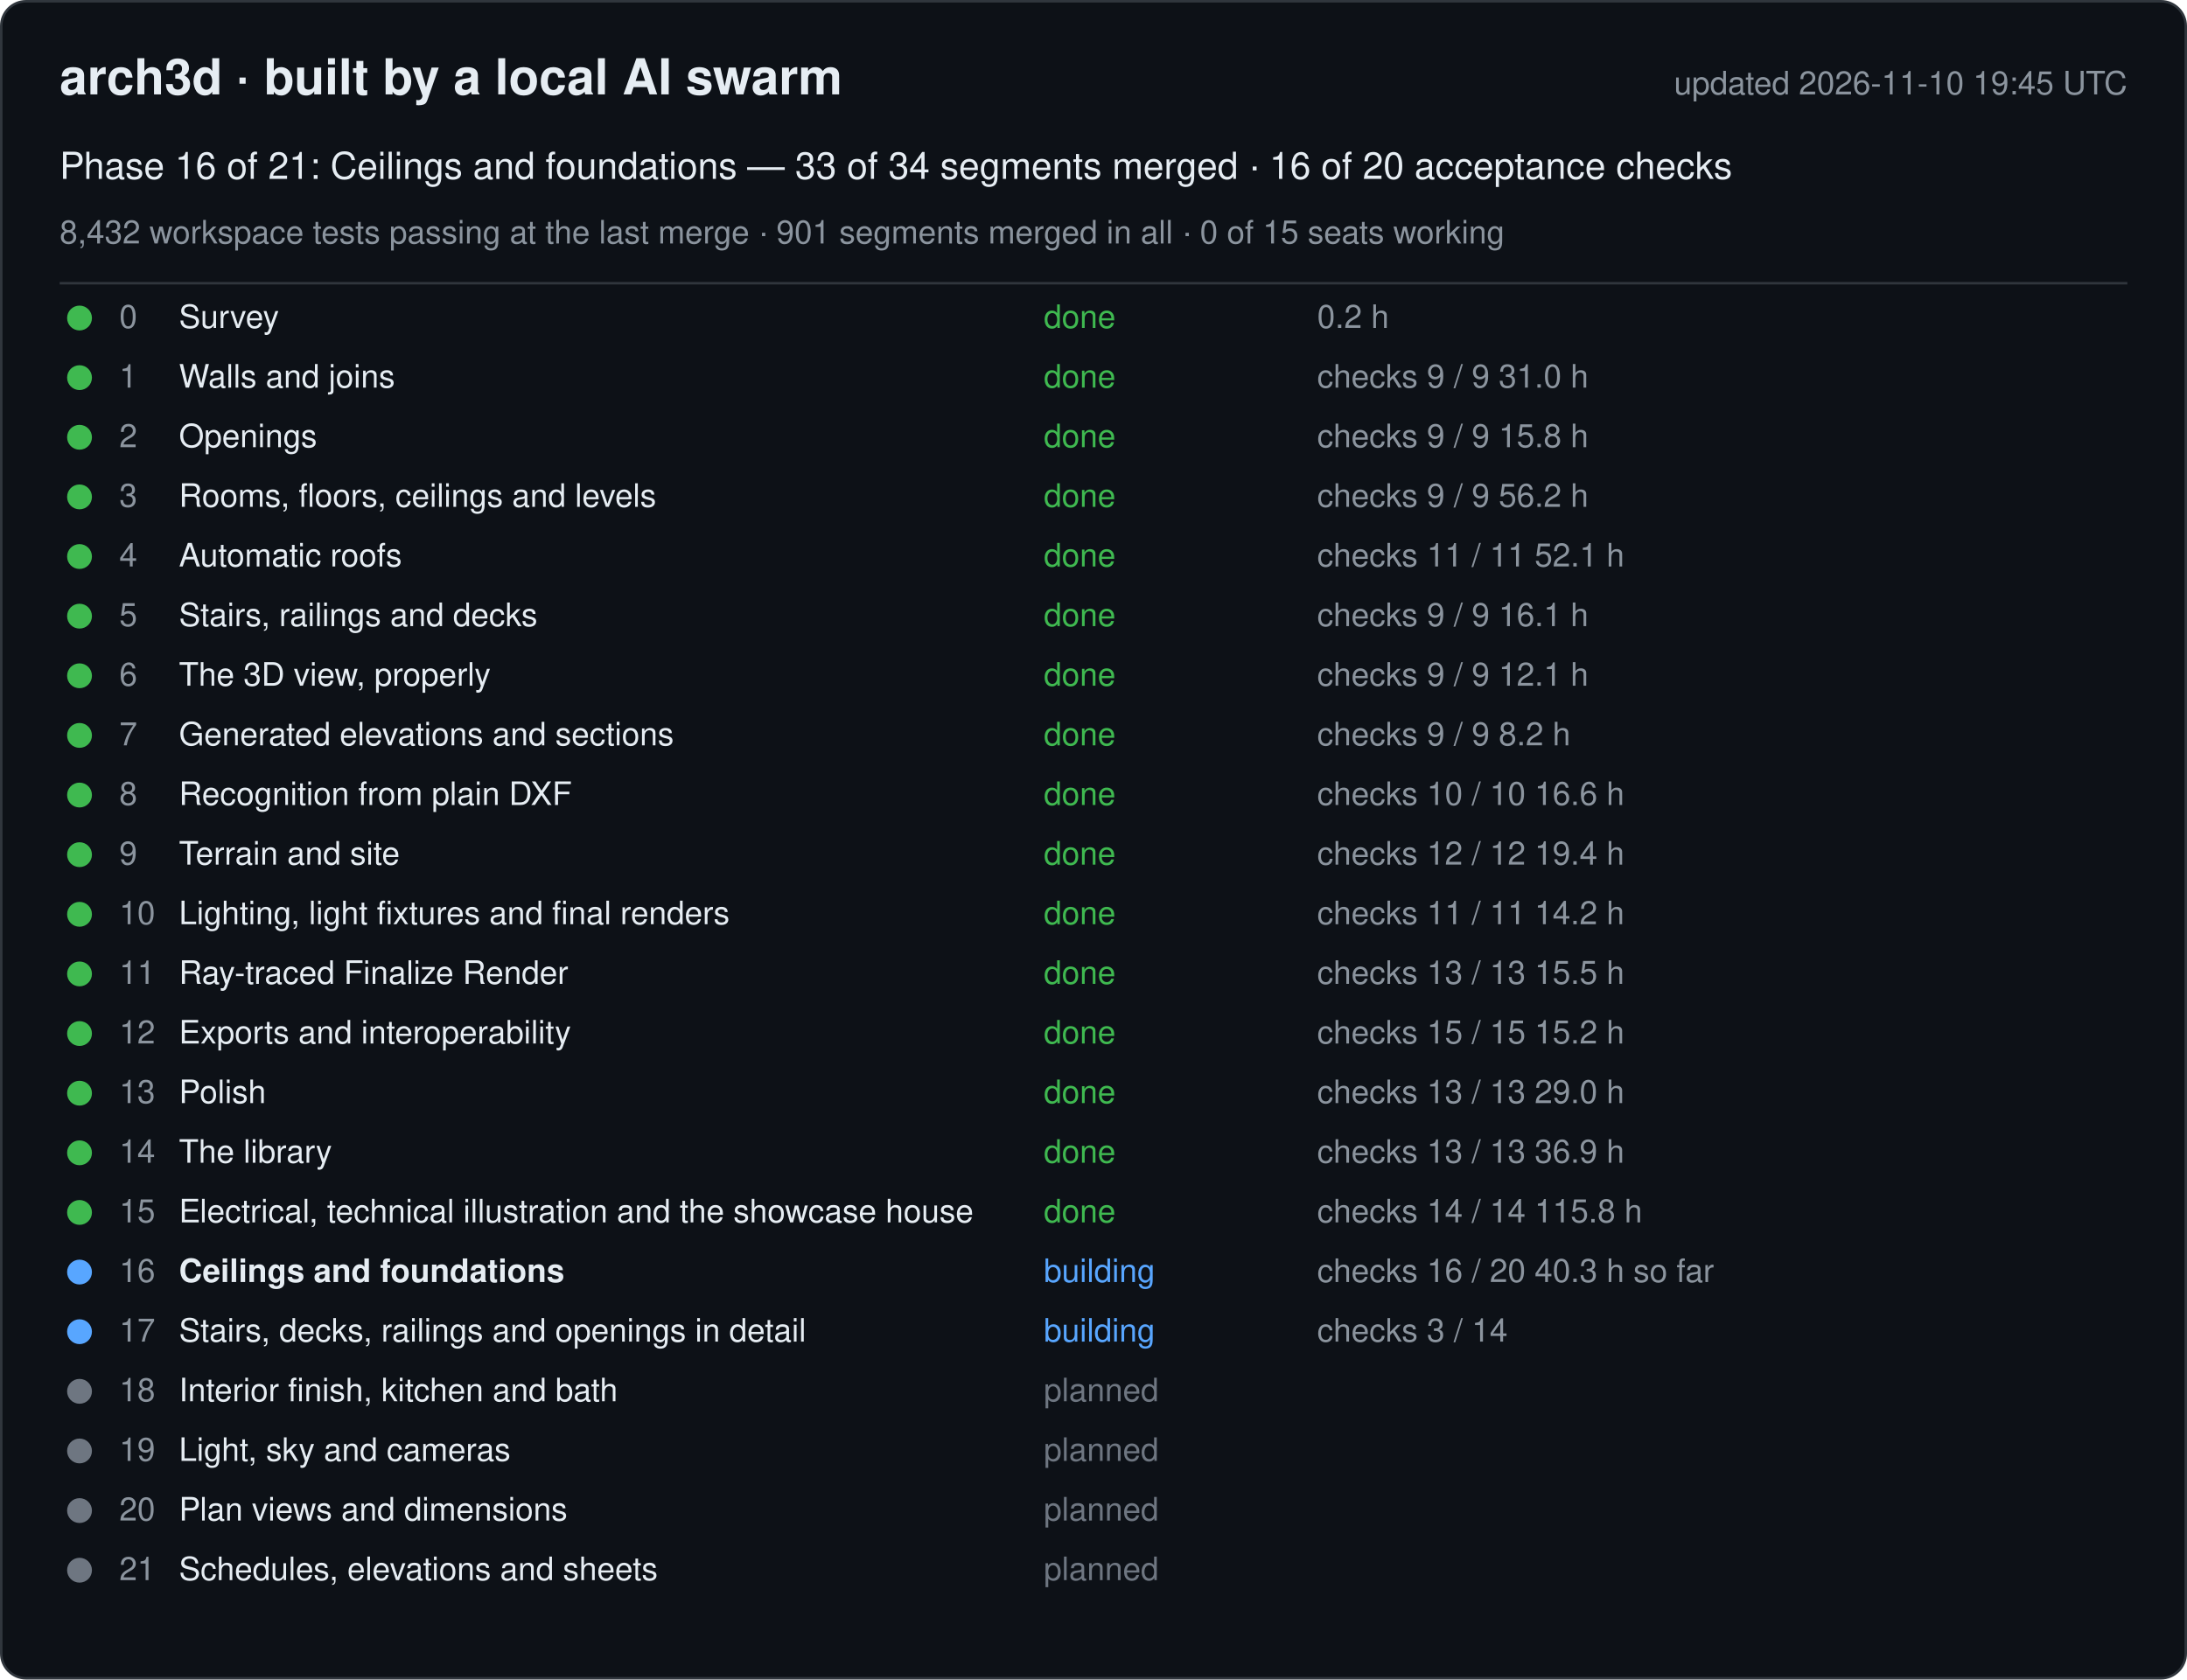
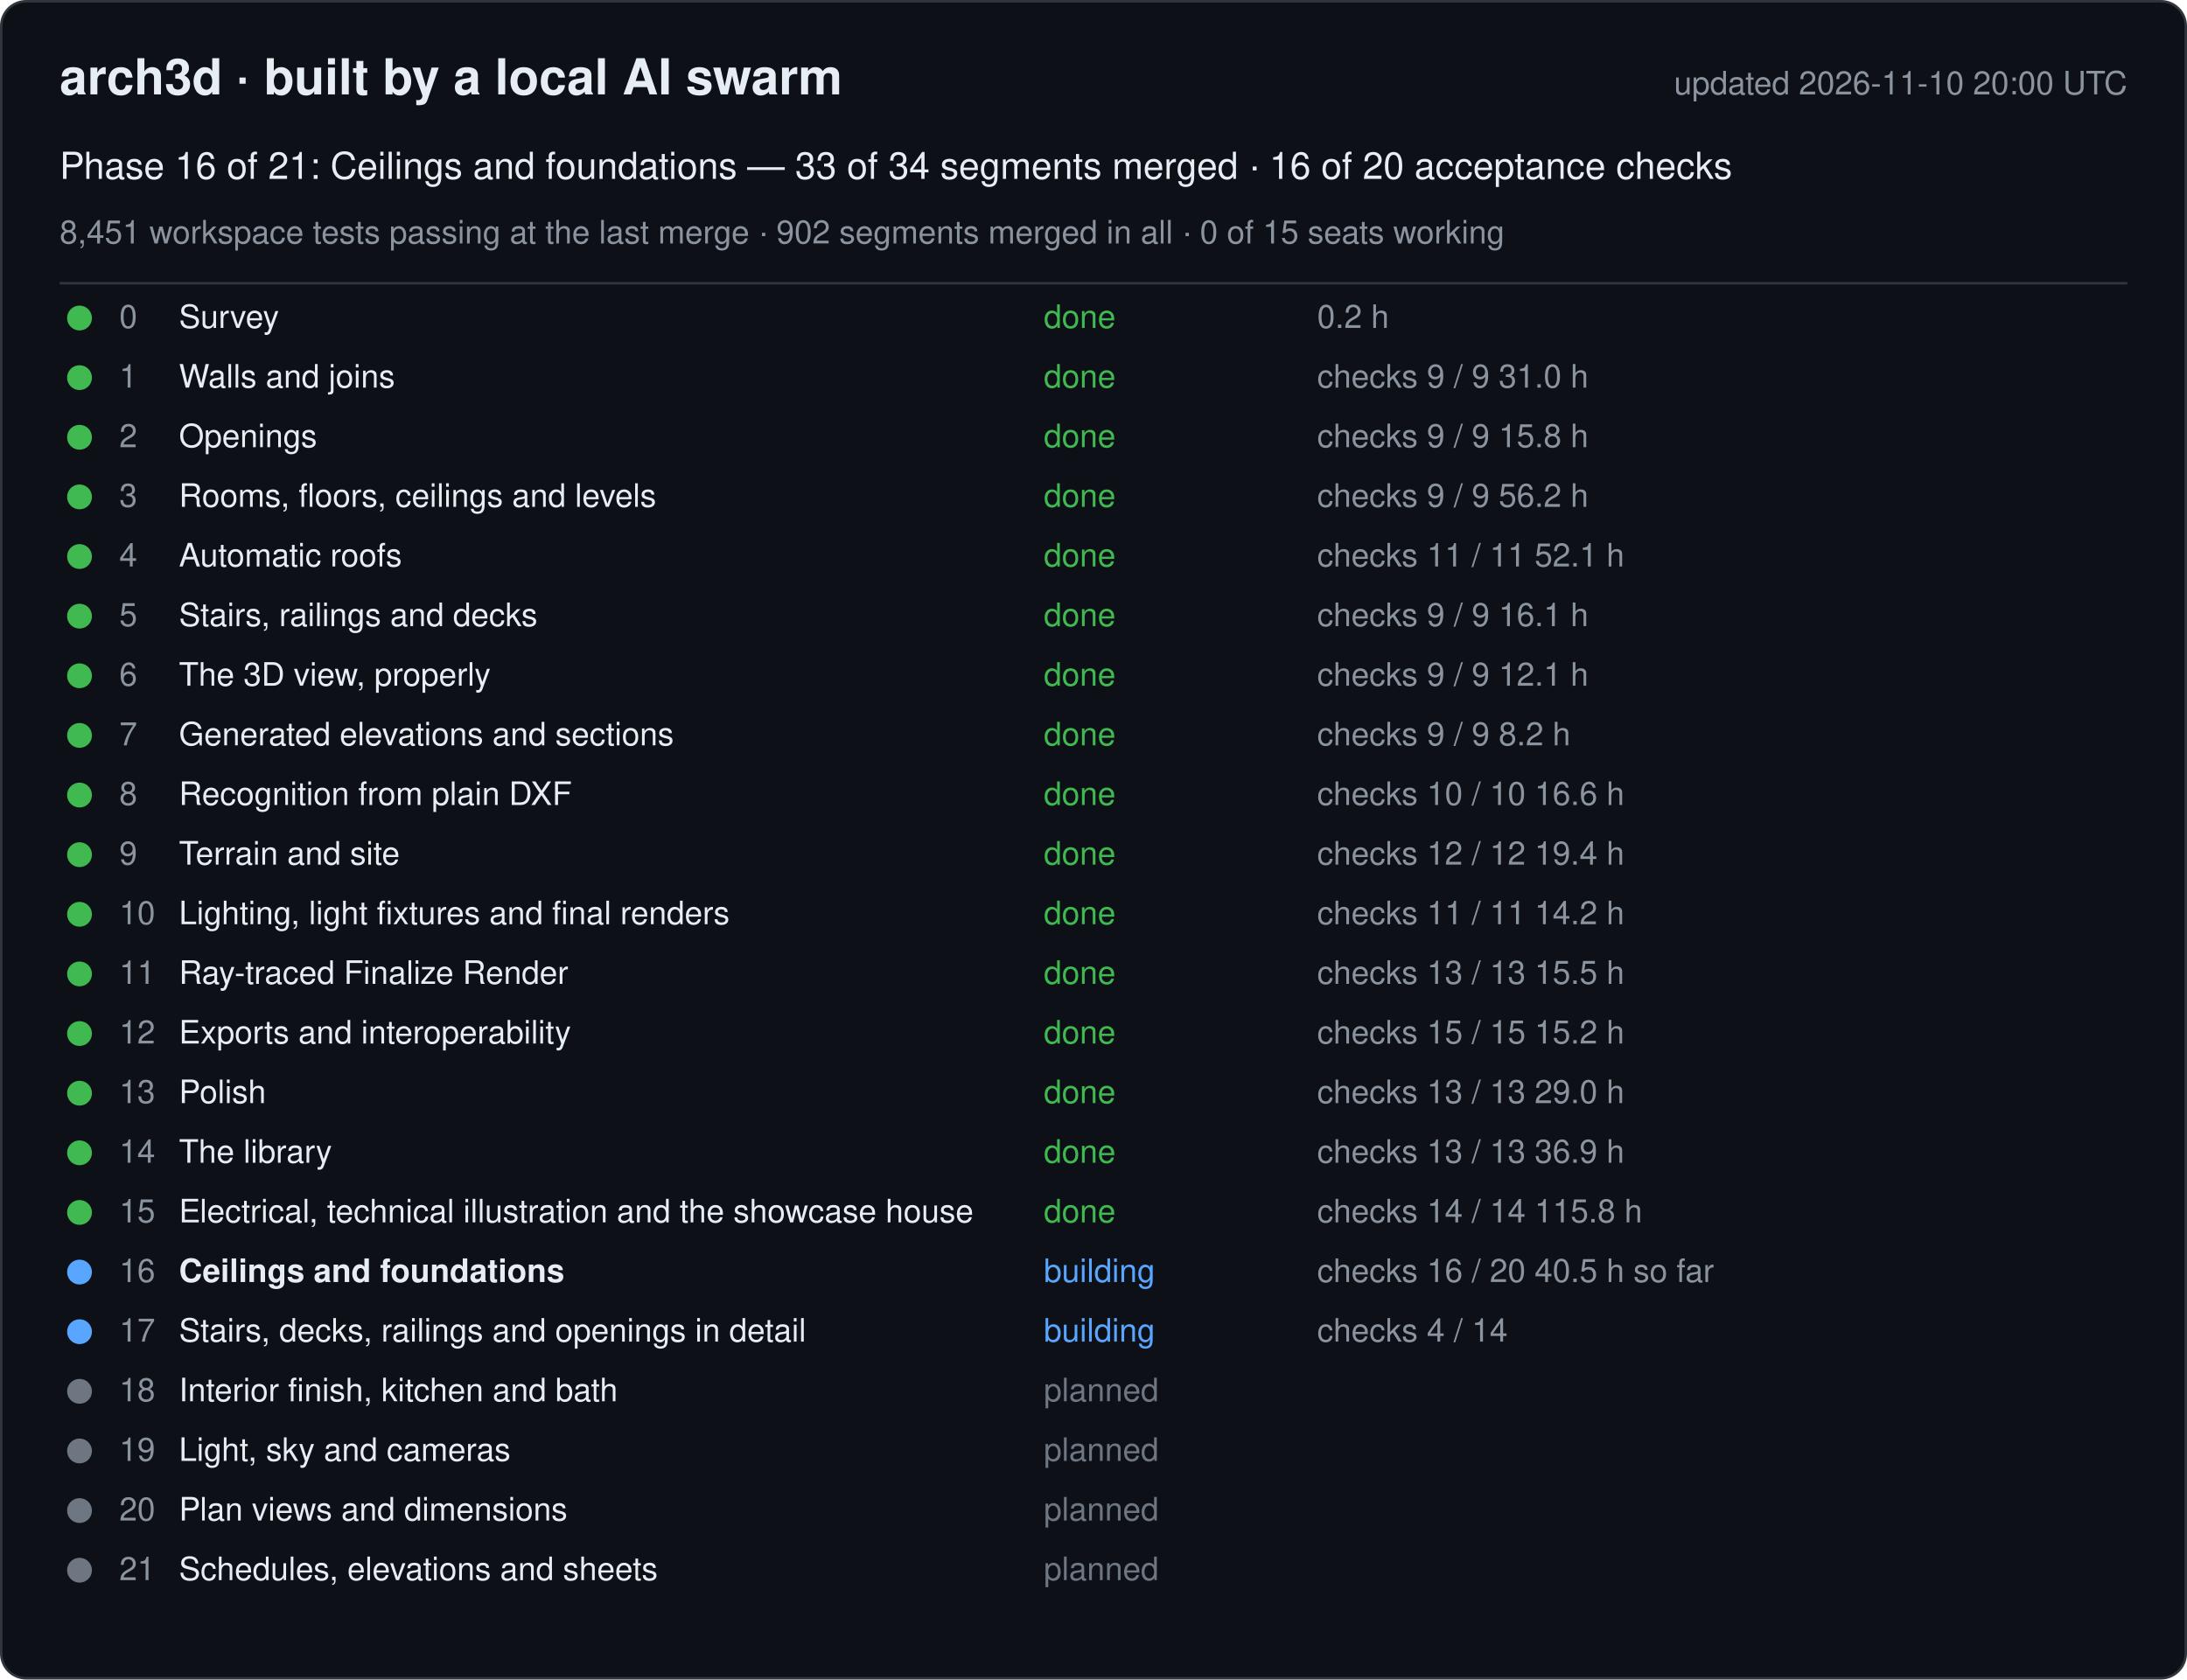
<svg xmlns="http://www.w3.org/2000/svg" width="880" height="676" viewBox="0 0 880 676" font-family="-apple-system, Segoe UI, Helvetica, Arial, sans-serif">
  <rect x="0.5" y="0.5" width="879" height="675" rx="10" fill="#0d1117" stroke="#30363d" />
  <text x="24" y="38" font-size="20" font-weight="600" fill="#e6edf3">arch3d · built by a local AI swarm</text>
-   <text x="856" y="38" font-size="13" fill="#8b949e" text-anchor="end">updated 2026-11-10 19:45 UTC</text>
+   <text x="856" y="38" font-size="13" fill="#8b949e" text-anchor="end">updated 2026-11-10 20:00 UTC</text>
  <text x="24" y="72" font-size="15" fill="#e6edf3">Phase 16 of 21: Ceilings and foundations — 33 of 34 segments merged · 16 of 20 acceptance checks</text>
-   <text x="24" y="98" font-size="13" fill="#8b949e">8,432 workspace tests passing at the last merge · 901 segments merged in all · 0 of 15 seats working</text>
+   <text x="24" y="98" font-size="13" fill="#8b949e">8,451 workspace tests passing at the last merge · 902 segments merged in all · 0 of 15 seats working</text>
  <line x1="24" y1="114" x2="856" y2="114" stroke="#30363d" />
  <g data-phase="0">
    <circle cx="32" cy="128" r="5" fill="#3fb950" />
    <text x="48" y="132" font-size="13" fill="#8b949e">0</text>
    <text x="72" y="132" font-size="13" fill="#e6edf3">Survey</text>
    <text x="420" y="132" font-size="13" fill="#3fb950">done</text>
    <text x="530" y="132" font-size="13" fill="#8b949e">0.2 h</text>
  </g>
  <g data-phase="1">
    <circle cx="32" cy="152" r="5" fill="#3fb950" />
    <text x="48" y="156" font-size="13" fill="#8b949e">1</text>
    <text x="72" y="156" font-size="13" fill="#e6edf3">Walls and joins</text>
    <text x="420" y="156" font-size="13" fill="#3fb950">done</text>
    <text x="530" y="156" font-size="13" fill="#8b949e">checks 9 / 9   31.0 h</text>
  </g>
  <g data-phase="2">
    <circle cx="32" cy="176" r="5" fill="#3fb950" />
    <text x="48" y="180" font-size="13" fill="#8b949e">2</text>
    <text x="72" y="180" font-size="13" fill="#e6edf3">Openings</text>
    <text x="420" y="180" font-size="13" fill="#3fb950">done</text>
    <text x="530" y="180" font-size="13" fill="#8b949e">checks 9 / 9   15.8 h</text>
  </g>
  <g data-phase="3">
    <circle cx="32" cy="200" r="5" fill="#3fb950" />
    <text x="48" y="204" font-size="13" fill="#8b949e">3</text>
    <text x="72" y="204" font-size="13" fill="#e6edf3">Rooms, floors, ceilings and levels</text>
    <text x="420" y="204" font-size="13" fill="#3fb950">done</text>
    <text x="530" y="204" font-size="13" fill="#8b949e">checks 9 / 9   56.2 h</text>
  </g>
  <g data-phase="4">
    <circle cx="32" cy="224" r="5" fill="#3fb950" />
    <text x="48" y="228" font-size="13" fill="#8b949e">4</text>
    <text x="72" y="228" font-size="13" fill="#e6edf3">Automatic roofs</text>
    <text x="420" y="228" font-size="13" fill="#3fb950">done</text>
    <text x="530" y="228" font-size="13" fill="#8b949e">checks 11 / 11   52.1 h</text>
  </g>
  <g data-phase="5">
    <circle cx="32" cy="248" r="5" fill="#3fb950" />
    <text x="48" y="252" font-size="13" fill="#8b949e">5</text>
    <text x="72" y="252" font-size="13" fill="#e6edf3">Stairs, railings and decks</text>
    <text x="420" y="252" font-size="13" fill="#3fb950">done</text>
    <text x="530" y="252" font-size="13" fill="#8b949e">checks 9 / 9   16.1 h</text>
  </g>
  <g data-phase="6">
    <circle cx="32" cy="272" r="5" fill="#3fb950" />
    <text x="48" y="276" font-size="13" fill="#8b949e">6</text>
    <text x="72" y="276" font-size="13" fill="#e6edf3">The 3D view, properly</text>
    <text x="420" y="276" font-size="13" fill="#3fb950">done</text>
    <text x="530" y="276" font-size="13" fill="#8b949e">checks 9 / 9   12.1 h</text>
  </g>
  <g data-phase="7">
    <circle cx="32" cy="296" r="5" fill="#3fb950" />
    <text x="48" y="300" font-size="13" fill="#8b949e">7</text>
    <text x="72" y="300" font-size="13" fill="#e6edf3">Generated elevations and sections</text>
    <text x="420" y="300" font-size="13" fill="#3fb950">done</text>
    <text x="530" y="300" font-size="13" fill="#8b949e">checks 9 / 9   8.2 h</text>
  </g>
  <g data-phase="8">
    <circle cx="32" cy="320" r="5" fill="#3fb950" />
    <text x="48" y="324" font-size="13" fill="#8b949e">8</text>
    <text x="72" y="324" font-size="13" fill="#e6edf3">Recognition from plain DXF</text>
    <text x="420" y="324" font-size="13" fill="#3fb950">done</text>
    <text x="530" y="324" font-size="13" fill="#8b949e">checks 10 / 10   16.6 h</text>
  </g>
  <g data-phase="9">
    <circle cx="32" cy="344" r="5" fill="#3fb950" />
    <text x="48" y="348" font-size="13" fill="#8b949e">9</text>
    <text x="72" y="348" font-size="13" fill="#e6edf3">Terrain and site</text>
    <text x="420" y="348" font-size="13" fill="#3fb950">done</text>
    <text x="530" y="348" font-size="13" fill="#8b949e">checks 12 / 12   19.4 h</text>
  </g>
  <g data-phase="10">
    <circle cx="32" cy="368" r="5" fill="#3fb950" />
    <text x="48" y="372" font-size="13" fill="#8b949e">10</text>
    <text x="72" y="372" font-size="13" fill="#e6edf3">Lighting, light fixtures and final renders</text>
    <text x="420" y="372" font-size="13" fill="#3fb950">done</text>
    <text x="530" y="372" font-size="13" fill="#8b949e">checks 11 / 11   14.2 h</text>
  </g>
  <g data-phase="11">
    <circle cx="32" cy="392" r="5" fill="#3fb950" />
    <text x="48" y="396" font-size="13" fill="#8b949e">11</text>
    <text x="72" y="396" font-size="13" fill="#e6edf3">Ray-traced Finalize Render</text>
    <text x="420" y="396" font-size="13" fill="#3fb950">done</text>
    <text x="530" y="396" font-size="13" fill="#8b949e">checks 13 / 13   15.5 h</text>
  </g>
  <g data-phase="12">
    <circle cx="32" cy="416" r="5" fill="#3fb950" />
    <text x="48" y="420" font-size="13" fill="#8b949e">12</text>
    <text x="72" y="420" font-size="13" fill="#e6edf3">Exports and interoperability</text>
    <text x="420" y="420" font-size="13" fill="#3fb950">done</text>
    <text x="530" y="420" font-size="13" fill="#8b949e">checks 15 / 15   15.2 h</text>
  </g>
  <g data-phase="13">
    <circle cx="32" cy="440" r="5" fill="#3fb950" />
    <text x="48" y="444" font-size="13" fill="#8b949e">13</text>
    <text x="72" y="444" font-size="13" fill="#e6edf3">Polish</text>
    <text x="420" y="444" font-size="13" fill="#3fb950">done</text>
    <text x="530" y="444" font-size="13" fill="#8b949e">checks 13 / 13   29.0 h</text>
  </g>
  <g data-phase="14">
    <circle cx="32" cy="464" r="5" fill="#3fb950" />
    <text x="48" y="468" font-size="13" fill="#8b949e">14</text>
    <text x="72" y="468" font-size="13" fill="#e6edf3">The library</text>
    <text x="420" y="468" font-size="13" fill="#3fb950">done</text>
    <text x="530" y="468" font-size="13" fill="#8b949e">checks 13 / 13   36.9 h</text>
  </g>
  <g data-phase="15">
    <circle cx="32" cy="488" r="5" fill="#3fb950" />
    <text x="48" y="492" font-size="13" fill="#8b949e">15</text>
    <text x="72" y="492" font-size="13" fill="#e6edf3">Electrical, technical illustration and the showcase house</text>
    <text x="420" y="492" font-size="13" fill="#3fb950">done</text>
    <text x="530" y="492" font-size="13" fill="#8b949e">checks 14 / 14   115.8 h</text>
  </g>
  <g data-phase="16">
    <circle cx="32" cy="512" r="5" fill="#58a6ff" />
    <text x="48" y="516" font-size="13" fill="#8b949e">16</text>
    <text x="72" y="516" font-size="13" fill="#e6edf3" font-weight="600">Ceilings and foundations</text>
    <text x="420" y="516" font-size="13" fill="#58a6ff">building</text>
-     <text x="530" y="516" font-size="13" fill="#8b949e">checks 16 / 20   40.3 h so far</text>
+     <text x="530" y="516" font-size="13" fill="#8b949e">checks 16 / 20   40.5 h so far</text>
  </g>
  <g data-phase="17">
    <circle cx="32" cy="536" r="5" fill="#58a6ff" />
    <text x="48" y="540" font-size="13" fill="#8b949e">17</text>
    <text x="72" y="540" font-size="13" fill="#e6edf3">Stairs, decks, railings and openings in detail</text>
    <text x="420" y="540" font-size="13" fill="#58a6ff">building</text>
-     <text x="530" y="540" font-size="13" fill="#8b949e">checks 3 / 14</text>
+     <text x="530" y="540" font-size="13" fill="#8b949e">checks 4 / 14</text>
  </g>
  <g data-phase="18">
    <circle cx="32" cy="560" r="5" fill="#6e7681" />
    <text x="48" y="564" font-size="13" fill="#8b949e">18</text>
    <text x="72" y="564" font-size="13" fill="#e6edf3">Interior finish, kitchen and bath</text>
    <text x="420" y="564" font-size="13" fill="#6e7681">planned</text>
    <text x="530" y="564" font-size="13" fill="#8b949e" />
  </g>
  <g data-phase="19">
    <circle cx="32" cy="584" r="5" fill="#6e7681" />
    <text x="48" y="588" font-size="13" fill="#8b949e">19</text>
    <text x="72" y="588" font-size="13" fill="#e6edf3">Light, sky and cameras</text>
    <text x="420" y="588" font-size="13" fill="#6e7681">planned</text>
    <text x="530" y="588" font-size="13" fill="#8b949e" />
  </g>
  <g data-phase="20">
    <circle cx="32" cy="608" r="5" fill="#6e7681" />
    <text x="48" y="612" font-size="13" fill="#8b949e">20</text>
    <text x="72" y="612" font-size="13" fill="#e6edf3">Plan views and dimensions</text>
    <text x="420" y="612" font-size="13" fill="#6e7681">planned</text>
    <text x="530" y="612" font-size="13" fill="#8b949e" />
  </g>
  <g data-phase="21">
    <circle cx="32" cy="632" r="5" fill="#6e7681" />
    <text x="48" y="636" font-size="13" fill="#8b949e">21</text>
    <text x="72" y="636" font-size="13" fill="#e6edf3">Schedules, elevations and sheets</text>
    <text x="420" y="636" font-size="13" fill="#6e7681">planned</text>
    <text x="530" y="636" font-size="13" fill="#8b949e" />
  </g>
</svg>
